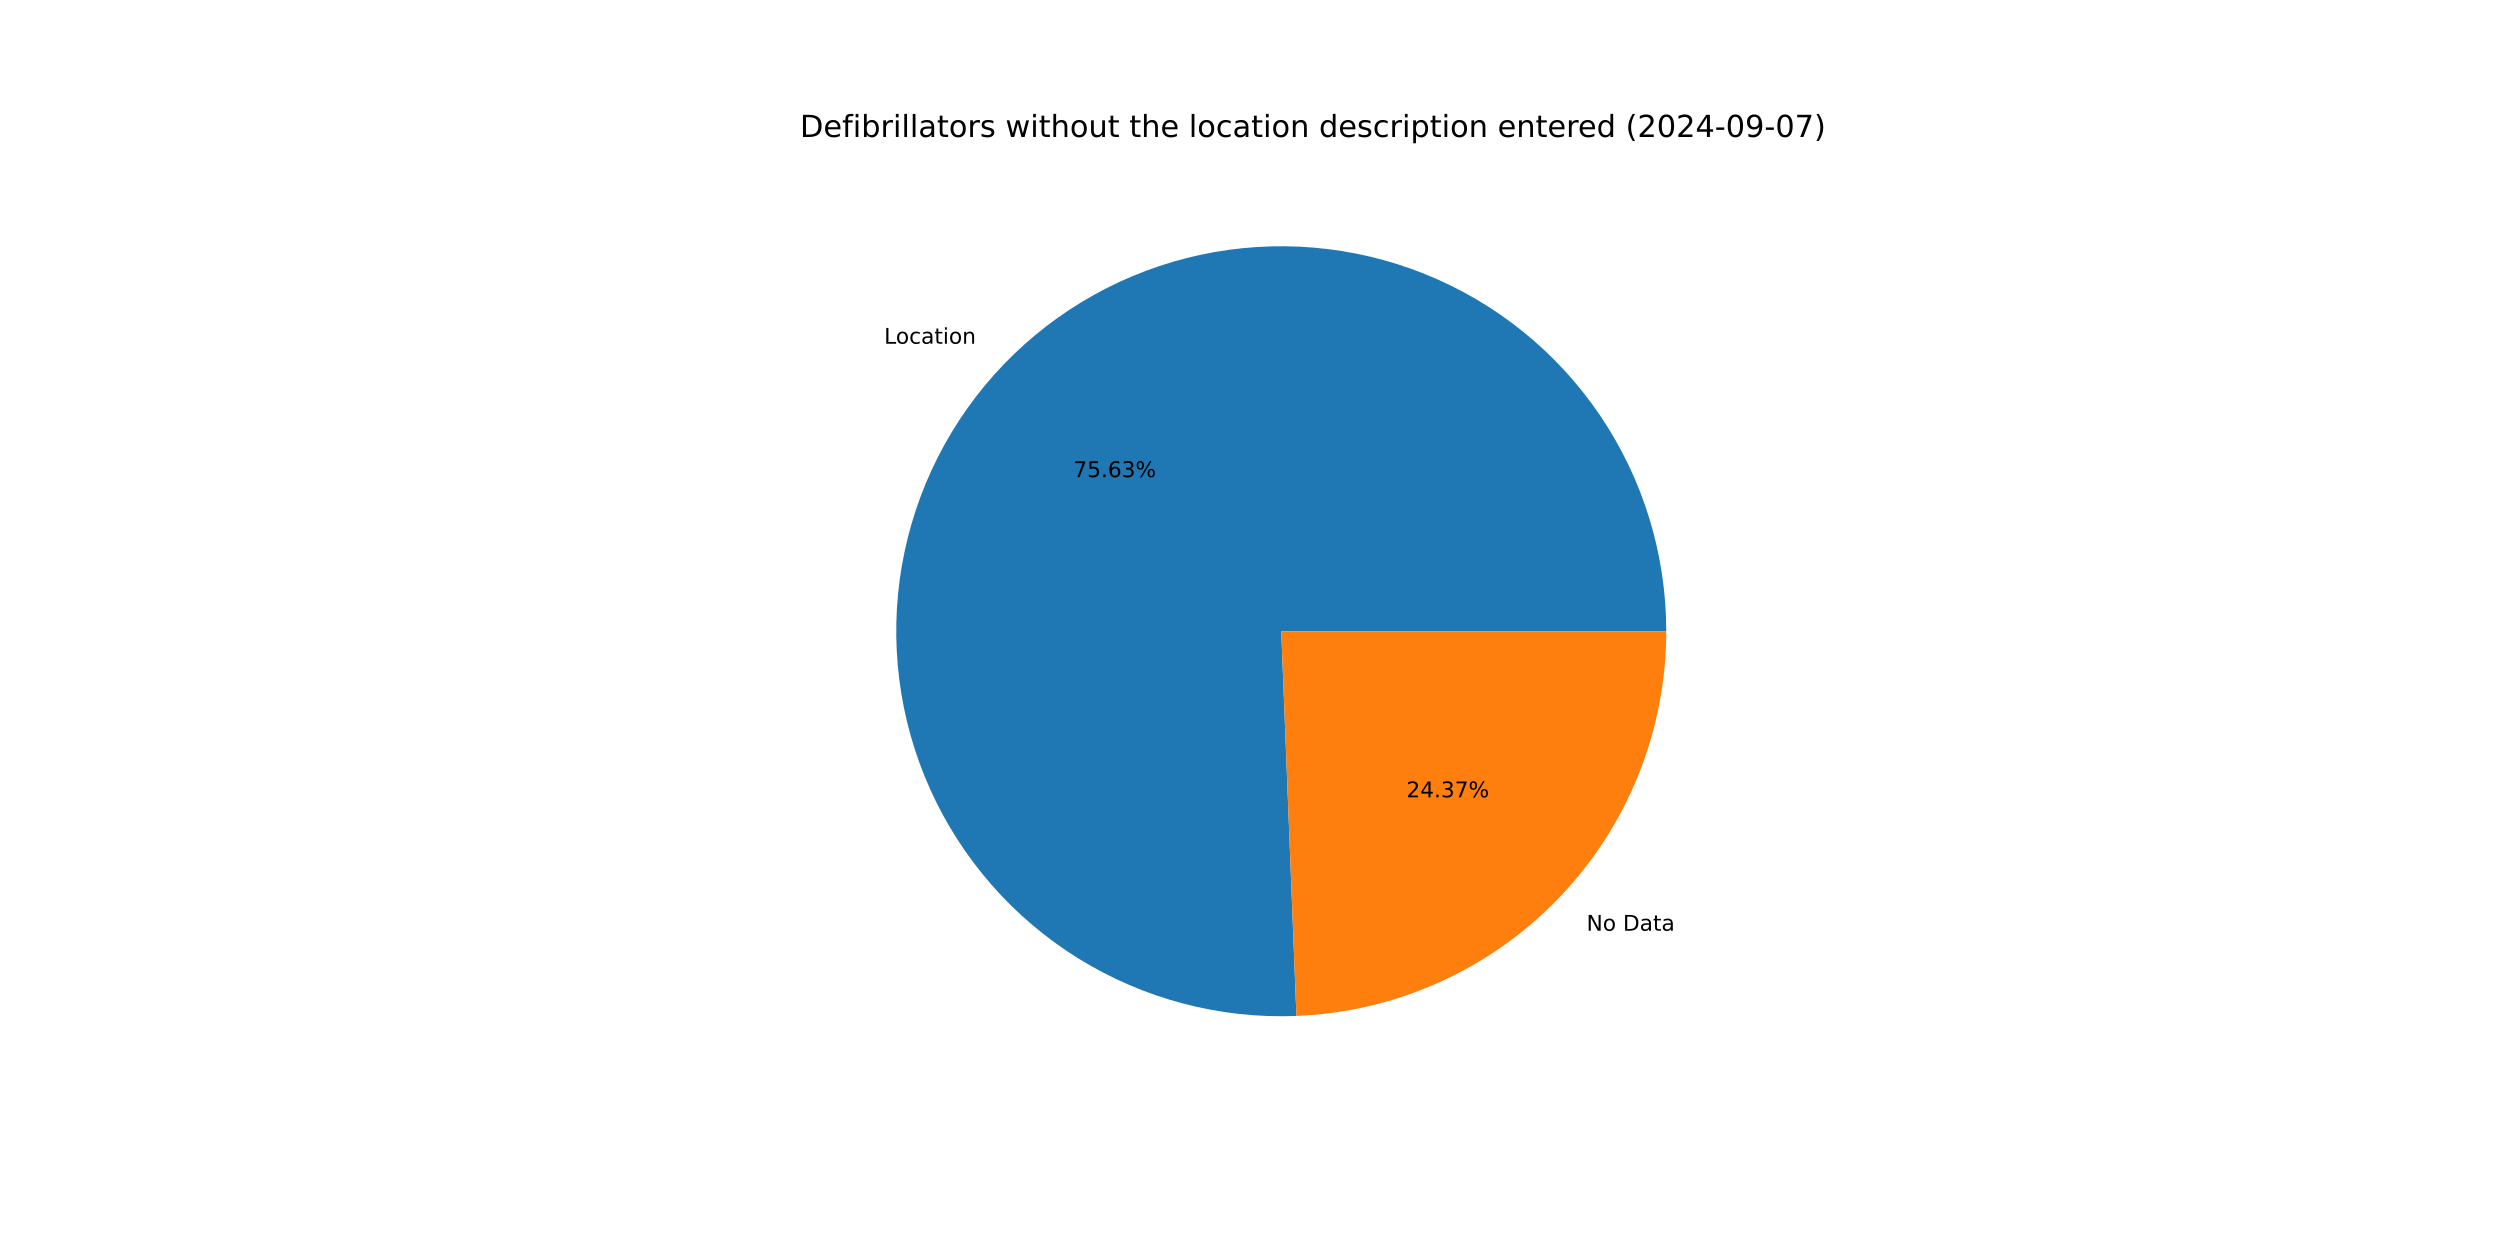
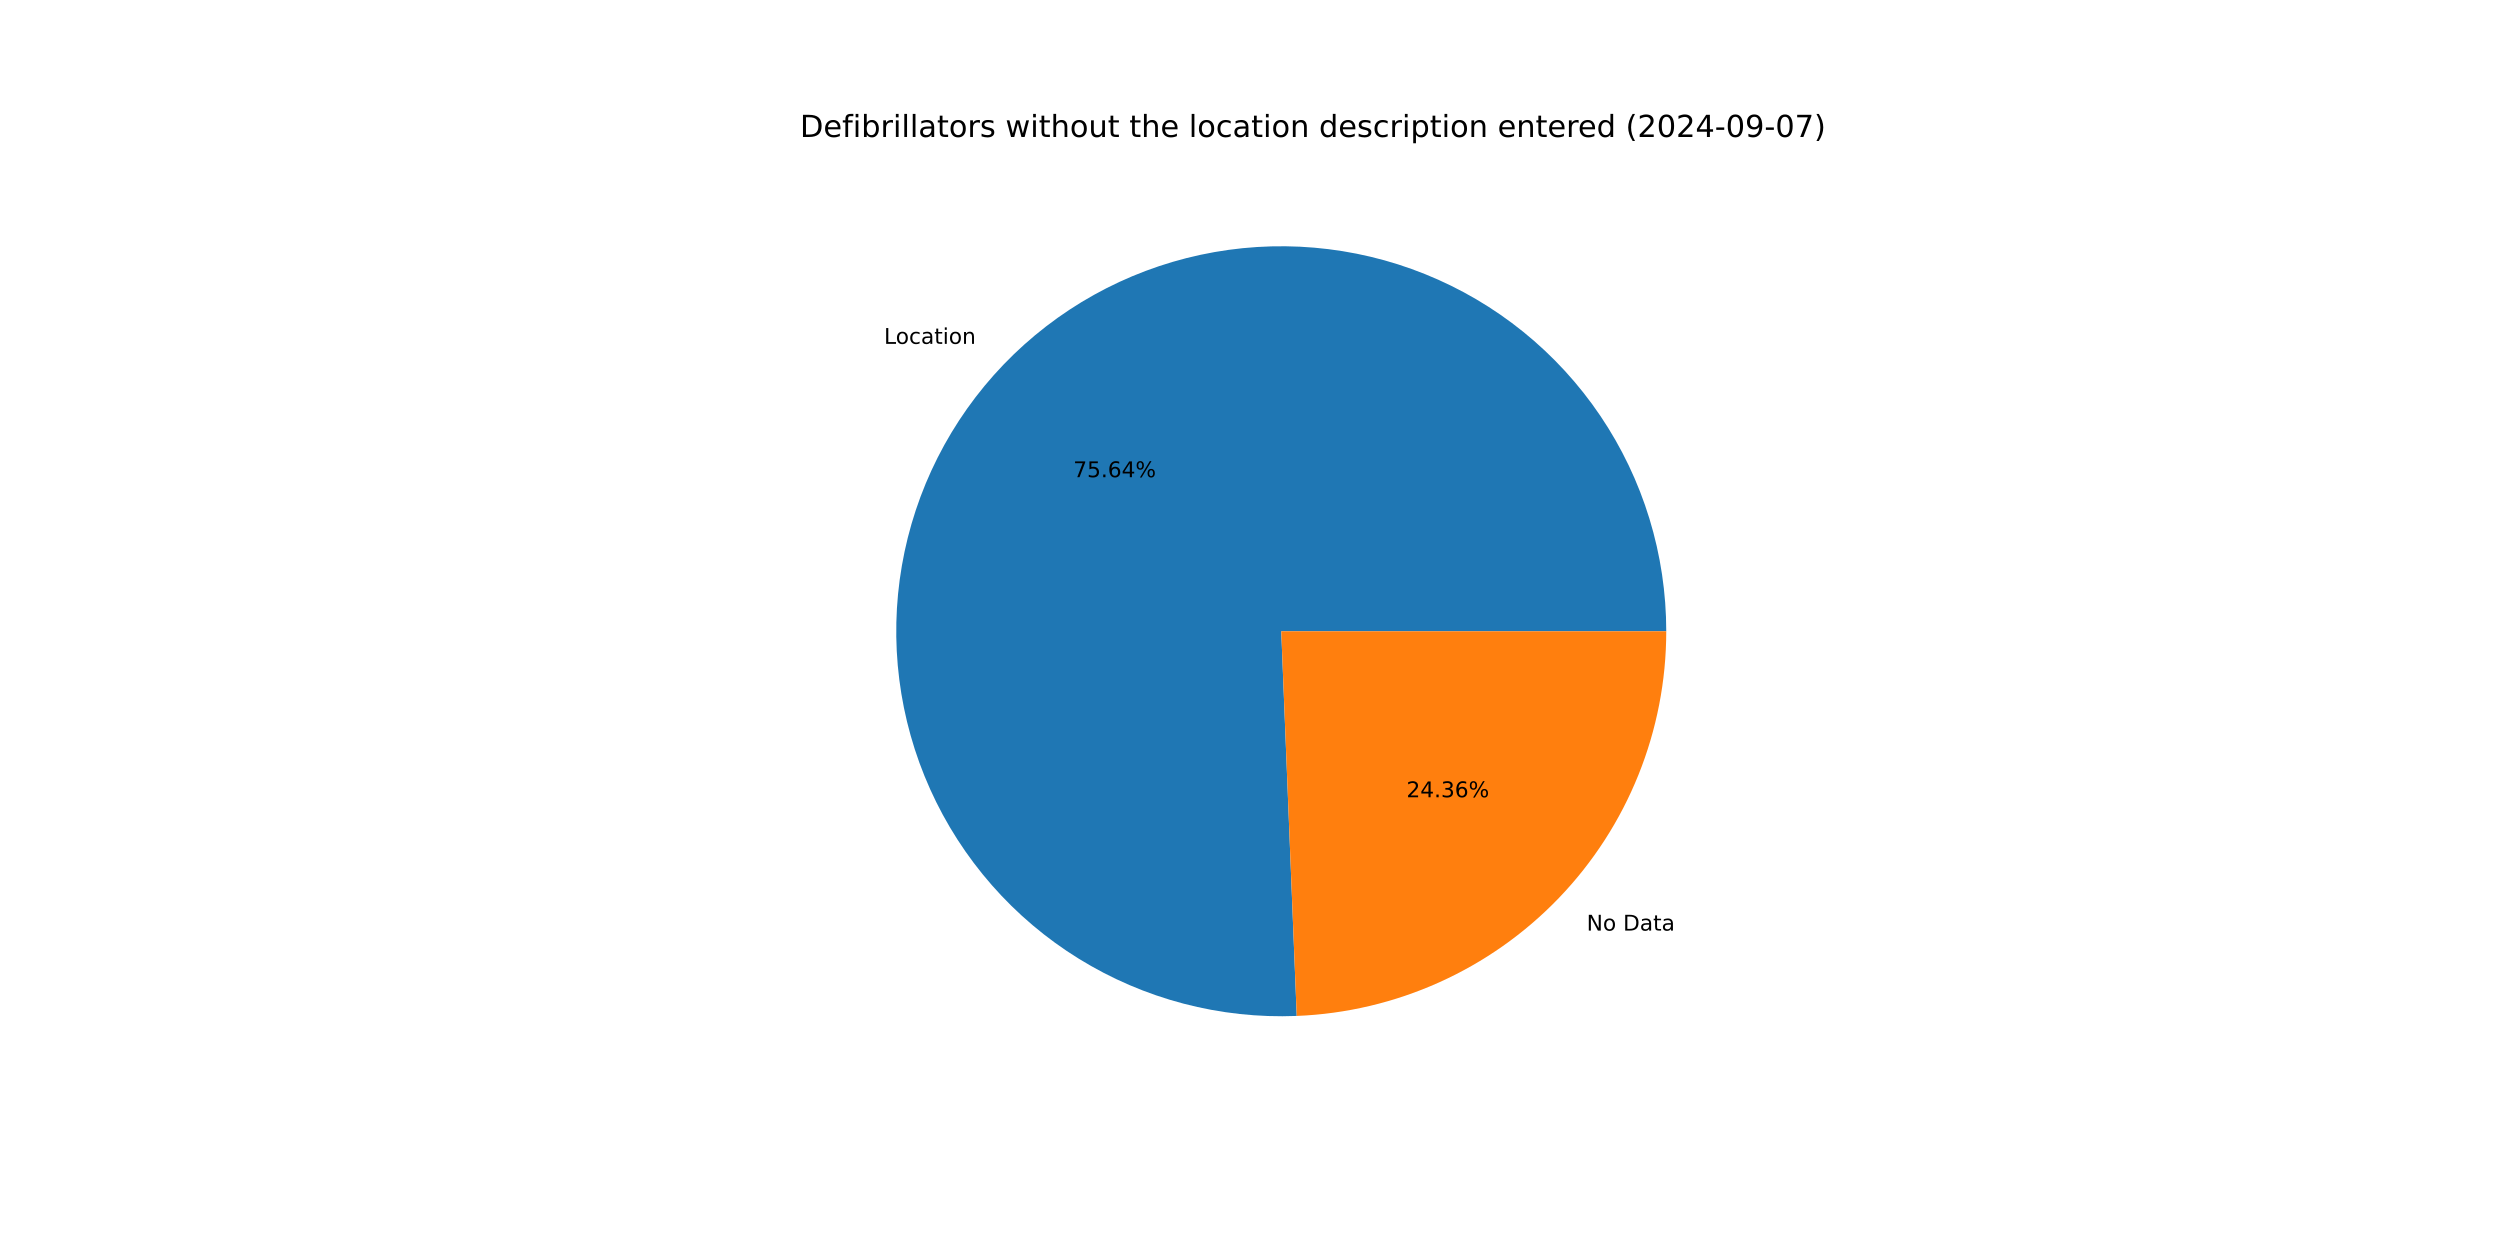
<svg xmlns="http://www.w3.org/2000/svg" xmlns:xlink="http://www.w3.org/1999/xlink" width="1152pt" height="576pt" viewBox="0 0 1152 576" version="1.1">
  <defs>
    <style type="text/css">*{stroke-linejoin: round; stroke-linecap: butt}</style>
  </defs>
  <g id="figure_1">
    <g id="patch_1">
      <path d="M 0 576  L 1152 576  L 1152 0  L 0 0  z " style="fill: #ffffff" />
    </g>
    <g id="axes_1">
      <g id="patch_2">
-         <path d="M 767.808 290.88  C 767.808 273.285 765.19 255.788 760.041 238.963  C 754.892 222.138 747.269 206.173 737.422 191.591  C 727.574 177.01 715.613 163.974 701.929 152.913  C 688.246 141.852 672.993 132.888 656.672 126.315  C 640.351 119.742 623.142 115.634 605.612 114.125  C 588.082 112.617 570.424 113.724 553.22 117.412  C 536.016 121.099 519.455 127.326 504.083 135.886  C 488.711 144.447 474.698 155.247 462.504 167.932  C 450.311 180.616 440.071 195.044 432.123 210.742  C 424.176 226.439 418.607 243.232 415.601 260.568  C 412.594 277.905 412.184 295.592 414.383 313.049  C 416.581 330.506 421.365 347.539 428.576 363.589  C 435.787 379.638 445.346 394.526 456.938 407.762  C 468.53 420.999 482.027 432.438 496.986 441.702  C 511.944 450.967 528.197 457.955 545.212 462.437  C 562.227 466.918 579.814 468.844 597.395 468.15  L 590.4 290.88  z " style="fill: #1f77b4" />
+         <path d="M 767.808 290.88  C 767.808 273.282 765.19 255.782 760.039 238.954  C 754.888 222.127 747.262 206.16 737.412 191.577  C 727.561 176.994 715.596 163.958 701.909 152.897  C 688.221 141.836 672.964 132.872 656.639 126.302  C 640.314 119.731 623.101 115.626 605.568 114.122  C 588.034 112.617 570.374 113.73 553.168 117.423  C 535.962 121.116 519.401 127.349 504.029 135.916  C 488.658 144.484 474.646 155.291 462.455 167.983  C 450.265 180.674 440.03 195.109 432.088 210.813  C 424.145 226.516 418.584 243.315 415.586 260.656  C 412.587 277.996 412.186 295.687 414.395 313.146  C 416.603 330.604 421.398 347.638 428.619 363.686  C 435.841 379.733 445.411 394.618 457.014 407.849  C 468.616 421.08 482.123 432.512 497.091 441.767  C 512.058 451.023 528.319 458.001 545.34 462.47  C 562.361 466.94 579.953 468.852 597.536 468.144  L 590.4 290.88  z " style="fill: #1f77b4" />
      </g>
      <g id="patch_3">
-         <path d="M 597.395 468.15  C 643.184 466.343 686.538 446.864 718.296 413.828  C 750.053 380.793 767.808 336.705 767.808 290.88  L 590.4 290.88  z " style="fill: #ff7f0e" />
+         <path d="M 597.536 468.144  C 643.299 466.302 686.617 446.808 718.345 413.777  C 750.072 380.747 767.808 336.68 767.808 290.88  L 590.4 290.88  z " style="fill: #ff7f0e" />
      </g>
      <g id="matplotlib.axis_1" />
      <g id="matplotlib.axis_2" />
      <g id="text_1">
-         <g transform="translate(407.4179 158.3962) scale(0.1 -0.1)">
+         <g transform="translate(407.3641 158.4522) scale(0.1 -0.1)">
          <defs>
            <path id="DejaVuSans-4c" d="M 628 4666  L 1259 4666  L 1259 531  L 3531 531  L 3531 0  L 628 0  L 628 4666  z " transform="scale(0.015625)" />
            <path id="DejaVuSans-6f" d="M 1959 3097  Q 1497 3097 1228 2736  Q 959 2375 959 1747  Q 959 1119 1226 758  Q 1494 397 1959 397  Q 2419 397 2687 759  Q 2956 1122 2956 1747  Q 2956 2369 2687 2733  Q 2419 3097 1959 3097  z M 1959 3584  Q 2709 3584 3137 3096  Q 3566 2609 3566 1747  Q 3566 888 3137 398  Q 2709 -91 1959 -91  Q 1206 -91 779 398  Q 353 888 353 1747  Q 353 2609 779 3096  Q 1206 3584 1959 3584  z " transform="scale(0.015625)" />
            <path id="DejaVuSans-63" d="M 3122 3366  L 3122 2828  Q 2878 2963 2633 3030  Q 2388 3097 2138 3097  Q 1578 3097 1268 2742  Q 959 2388 959 1747  Q 959 1106 1268 751  Q 1578 397 2138 397  Q 2388 397 2633 464  Q 2878 531 3122 666  L 3122 134  Q 2881 22 2623 -34  Q 2366 -91 2075 -91  Q 1284 -91 818 406  Q 353 903 353 1747  Q 353 2603 823 3093  Q 1294 3584 2113 3584  Q 2378 3584 2631 3529  Q 2884 3475 3122 3366  z " transform="scale(0.015625)" />
            <path id="DejaVuSans-61" d="M 2194 1759  Q 1497 1759 1228 1600  Q 959 1441 959 1056  Q 959 750 1161 570  Q 1363 391 1709 391  Q 2188 391 2477 730  Q 2766 1069 2766 1631  L 2766 1759  L 2194 1759  z M 3341 1997  L 3341 0  L 2766 0  L 2766 531  Q 2569 213 2275 61  Q 1981 -91 1556 -91  Q 1019 -91 701 211  Q 384 513 384 1019  Q 384 1609 779 1909  Q 1175 2209 1959 2209  L 2766 2209  L 2766 2266  Q 2766 2663 2505 2880  Q 2244 3097 1772 3097  Q 1472 3097 1187 3025  Q 903 2953 641 2809  L 641 3341  Q 956 3463 1253 3523  Q 1550 3584 1831 3584  Q 2591 3584 2966 3190  Q 3341 2797 3341 1997  z " transform="scale(0.015625)" />
            <path id="DejaVuSans-74" d="M 1172 4494  L 1172 3500  L 2356 3500  L 2356 3053  L 1172 3053  L 1172 1153  Q 1172 725 1289 603  Q 1406 481 1766 481  L 2356 481  L 2356 0  L 1766 0  Q 1100 0 847 248  Q 594 497 594 1153  L 594 3053  L 172 3053  L 172 3500  L 594 3500  L 594 4494  L 1172 4494  z " transform="scale(0.015625)" />
            <path id="DejaVuSans-69" d="M 603 3500  L 1178 3500  L 1178 0  L 603 0  L 603 3500  z M 603 4863  L 1178 4863  L 1178 4134  L 603 4134  L 603 4863  z " transform="scale(0.015625)" />
            <path id="DejaVuSans-6e" d="M 3513 2113  L 3513 0  L 2938 0  L 2938 2094  Q 2938 2591 2744 2837  Q 2550 3084 2163 3084  Q 1697 3084 1428 2787  Q 1159 2491 1159 1978  L 1159 0  L 581 0  L 581 3500  L 1159 3500  L 1159 2956  Q 1366 3272 1645 3428  Q 1925 3584 2291 3584  Q 2894 3584 3203 3211  Q 3513 2838 3513 2113  z " transform="scale(0.015625)" />
          </defs>
          <use xlink:href="#DejaVuSans-4c" />
          <use xlink:href="#DejaVuSans-6f" x="53.963" />
          <use xlink:href="#DejaVuSans-63" x="115.145" />
          <use xlink:href="#DejaVuSans-61" x="170.125" />
          <use xlink:href="#DejaVuSans-74" x="231.404" />
          <use xlink:href="#DejaVuSans-69" x="270.613" />
          <use xlink:href="#DejaVuSans-6f" x="298.396" />
          <use xlink:href="#DejaVuSans-6e" x="359.578" />
        </g>
      </g>
      <g id="text_2">
-         <g transform="translate(494.5978 219.8703) scale(0.1 -0.1)">
+         <g transform="translate(494.5684 219.9009) scale(0.1 -0.1)">
          <defs>
            <path id="DejaVuSans-37" d="M 525 4666  L 3525 4666  L 3525 4397  L 1831 0  L 1172 0  L 2766 4134  L 525 4134  L 525 4666  z " transform="scale(0.015625)" />
            <path id="DejaVuSans-35" d="M 691 4666  L 3169 4666  L 3169 4134  L 1269 4134  L 1269 2991  Q 1406 3038 1543 3061  Q 1681 3084 1819 3084  Q 2600 3084 3056 2656  Q 3513 2228 3513 1497  Q 3513 744 3044 326  Q 2575 -91 1722 -91  Q 1428 -91 1123 -41  Q 819 9 494 109  L 494 744  Q 775 591 1075 516  Q 1375 441 1709 441  Q 2250 441 2565 725  Q 2881 1009 2881 1497  Q 2881 1984 2565 2268  Q 2250 2553 1709 2553  Q 1456 2553 1204 2497  Q 953 2441 691 2322  L 691 4666  z " transform="scale(0.015625)" />
            <path id="DejaVuSans-2e" d="M 684 794  L 1344 794  L 1344 0  L 684 0  L 684 794  z " transform="scale(0.015625)" />
            <path id="DejaVuSans-36" d="M 2113 2584  Q 1688 2584 1439 2293  Q 1191 2003 1191 1497  Q 1191 994 1439 701  Q 1688 409 2113 409  Q 2538 409 2786 701  Q 3034 994 3034 1497  Q 3034 2003 2786 2293  Q 2538 2584 2113 2584  z M 3366 4563  L 3366 3988  Q 3128 4100 2886 4159  Q 2644 4219 2406 4219  Q 1781 4219 1451 3797  Q 1122 3375 1075 2522  Q 1259 2794 1537 2939  Q 1816 3084 2150 3084  Q 2853 3084 3261 2657  Q 3669 2231 3669 1497  Q 3669 778 3244 343  Q 2819 -91 2113 -91  Q 1303 -91 875 529  Q 447 1150 447 2328  Q 447 3434 972 4092  Q 1497 4750 2381 4750  Q 2619 4750 2861 4703  Q 3103 4656 3366 4563  z " transform="scale(0.015625)" />
-             <path id="DejaVuSans-33" d="M 2597 2516  Q 3050 2419 3304 2112  Q 3559 1806 3559 1356  Q 3559 666 3084 287  Q 2609 -91 1734 -91  Q 1441 -91 1130 -33  Q 819 25 488 141  L 488 750  Q 750 597 1062 519  Q 1375 441 1716 441  Q 2309 441 2620 675  Q 2931 909 2931 1356  Q 2931 1769 2642 2001  Q 2353 2234 1838 2234  L 1294 2234  L 1294 2753  L 1863 2753  Q 2328 2753 2575 2939  Q 2822 3125 2822 3475  Q 2822 3834 2567 4026  Q 2313 4219 1838 4219  Q 1578 4219 1281 4162  Q 984 4106 628 3988  L 628 4550  Q 988 4650 1302 4700  Q 1616 4750 1894 4750  Q 2613 4750 3031 4423  Q 3450 4097 3450 3541  Q 3450 3153 3228 2886  Q 3006 2619 2597 2516  z " transform="scale(0.015625)" />
+             <path id="DejaVuSans-34" d="M 2419 4116  L 825 1625  L 2419 1625  L 2419 4116  z M 2253 4666  L 3047 4666  L 3047 1625  L 3713 1625  L 3713 1100  L 3047 1100  L 3047 0  L 2419 0  L 2419 1100  L 313 1100  L 313 1709  L 2253 4666  z " transform="scale(0.015625)" />
            <path id="DejaVuSans-25" d="M 4653 2053  Q 4381 2053 4226 1822  Q 4072 1591 4072 1178  Q 4072 772 4226 539  Q 4381 306 4653 306  Q 4919 306 5073 539  Q 5228 772 5228 1178  Q 5228 1588 5073 1820  Q 4919 2053 4653 2053  z M 4653 2450  Q 5147 2450 5437 2106  Q 5728 1763 5728 1178  Q 5728 594 5436 251  Q 5144 -91 4653 -91  Q 4153 -91 3862 251  Q 3572 594 3572 1178  Q 3572 1766 3864 2108  Q 4156 2450 4653 2450  z M 1428 4353  Q 1159 4353 1004 4120  Q 850 3888 850 3481  Q 850 3069 1003 2837  Q 1156 2606 1428 2606  Q 1700 2606 1854 2837  Q 2009 3069 2009 3481  Q 2009 3884 1853 4118  Q 1697 4353 1428 4353  z M 4250 4750  L 4750 4750  L 1831 -91  L 1331 -91  L 4250 4750  z M 1428 4750  Q 1922 4750 2215 4408  Q 2509 4066 2509 3481  Q 2509 2891 2217 2550  Q 1925 2209 1428 2209  Q 931 2209 642 2551  Q 353 2894 353 3481  Q 353 4063 643 4406  Q 934 4750 1428 4750  z " transform="scale(0.015625)" />
          </defs>
          <use xlink:href="#DejaVuSans-37" />
          <use xlink:href="#DejaVuSans-35" x="63.623" />
          <use xlink:href="#DejaVuSans-2e" x="127.246" />
          <use xlink:href="#DejaVuSans-36" x="159.033" />
-           <use xlink:href="#DejaVuSans-33" x="222.656" />
+           <use xlink:href="#DejaVuSans-34" x="222.656" />
          <use xlink:href="#DejaVuSans-25" x="286.279" />
        </g>
      </g>
      <g id="text_3">
-         <g transform="translate(731.0852 428.8826) scale(0.1 -0.1)">
+         <g transform="translate(731.139 428.8266) scale(0.1 -0.1)">
          <defs>
            <path id="DejaVuSans-4e" d="M 628 4666  L 1478 4666  L 3547 763  L 3547 4666  L 4159 4666  L 4159 0  L 3309 0  L 1241 3903  L 1241 0  L 628 0  L 628 4666  z " transform="scale(0.015625)" />
            <path id="DejaVuSans-20" transform="scale(0.015625)" />
            <path id="DejaVuSans-44" d="M 1259 4147  L 1259 519  L 2022 519  Q 2988 519 3436 956  Q 3884 1394 3884 2338  Q 3884 3275 3436 3711  Q 2988 4147 2022 4147  L 1259 4147  z M 628 4666  L 1925 4666  Q 3281 4666 3915 4102  Q 4550 3538 4550 2338  Q 4550 1131 3912 565  Q 3275 0 1925 0  L 628 0  L 628 4666  z " transform="scale(0.015625)" />
          </defs>
          <use xlink:href="#DejaVuSans-4e" />
          <use xlink:href="#DejaVuSans-6f" x="74.805" />
          <use xlink:href="#DejaVuSans-20" x="135.986" />
          <use xlink:href="#DejaVuSans-44" x="167.773" />
          <use xlink:href="#DejaVuSans-61" x="244.775" />
          <use xlink:href="#DejaVuSans-74" x="306.055" />
          <use xlink:href="#DejaVuSans-61" x="345.264" />
        </g>
      </g>
      <g id="text_4">
-         <g transform="translate(648.0725 367.4084) scale(0.1 -0.1)">
+         <g transform="translate(648.1019 367.3778) scale(0.1 -0.1)">
          <defs>
            <path id="DejaVuSans-32" d="M 1228 531  L 3431 531  L 3431 0  L 469 0  L 469 531  Q 828 903 1448 1529  Q 2069 2156 2228 2338  Q 2531 2678 2651 2914  Q 2772 3150 2772 3378  Q 2772 3750 2511 3984  Q 2250 4219 1831 4219  Q 1534 4219 1204 4116  Q 875 4013 500 3803  L 500 4441  Q 881 4594 1212 4672  Q 1544 4750 1819 4750  Q 2544 4750 2975 4387  Q 3406 4025 3406 3419  Q 3406 3131 3298 2873  Q 3191 2616 2906 2266  Q 2828 2175 2409 1742  Q 1991 1309 1228 531  z " transform="scale(0.015625)" />
-             <path id="DejaVuSans-34" d="M 2419 4116  L 825 1625  L 2419 1625  L 2419 4116  z M 2253 4666  L 3047 4666  L 3047 1625  L 3713 1625  L 3713 1100  L 3047 1100  L 3047 0  L 2419 0  L 2419 1100  L 313 1100  L 313 1709  L 2253 4666  z " transform="scale(0.015625)" />
+             <path id="DejaVuSans-33" d="M 2597 2516  Q 3050 2419 3304 2112  Q 3559 1806 3559 1356  Q 3559 666 3084 287  Q 2609 -91 1734 -91  Q 1441 -91 1130 -33  Q 819 25 488 141  L 488 750  Q 750 597 1062 519  Q 1375 441 1716 441  Q 2309 441 2620 675  Q 2931 909 2931 1356  Q 2931 1769 2642 2001  Q 2353 2234 1838 2234  L 1294 2234  L 1294 2753  L 1863 2753  Q 2328 2753 2575 2939  Q 2822 3125 2822 3475  Q 2822 3834 2567 4026  Q 2313 4219 1838 4219  Q 1578 4219 1281 4162  Q 984 4106 628 3988  L 628 4550  Q 988 4650 1302 4700  Q 1616 4750 1894 4750  Q 2613 4750 3031 4423  Q 3450 4097 3450 3541  Q 3450 3153 3228 2886  Q 3006 2619 2597 2516  z " transform="scale(0.015625)" />
          </defs>
          <use xlink:href="#DejaVuSans-32" />
          <use xlink:href="#DejaVuSans-34" x="63.623" />
          <use xlink:href="#DejaVuSans-2e" x="127.246" />
          <use xlink:href="#DejaVuSans-33" x="159.033" />
-           <use xlink:href="#DejaVuSans-37" x="222.656" />
+           <use xlink:href="#DejaVuSans-36" x="222.656" />
          <use xlink:href="#DejaVuSans-25" x="286.279" />
        </g>
      </g>
      <g id="text_5">
        <g transform="translate(368.64 63.12) scale(0.14 -0.14)">
          <defs>
            <path id="DejaVuSans-65" d="M 3597 1894  L 3597 1613  L 953 1613  Q 991 1019 1311 708  Q 1631 397 2203 397  Q 2534 397 2845 478  Q 3156 559 3463 722  L 3463 178  Q 3153 47 2828 -22  Q 2503 -91 2169 -91  Q 1331 -91 842 396  Q 353 884 353 1716  Q 353 2575 817 3079  Q 1281 3584 2069 3584  Q 2775 3584 3186 3129  Q 3597 2675 3597 1894  z M 3022 2063  Q 3016 2534 2758 2815  Q 2500 3097 2075 3097  Q 1594 3097 1305 2825  Q 1016 2553 972 2059  L 3022 2063  z " transform="scale(0.015625)" />
            <path id="DejaVuSans-66" d="M 2375 4863  L 2375 4384  L 1825 4384  Q 1516 4384 1395 4259  Q 1275 4134 1275 3809  L 1275 3500  L 2222 3500  L 2222 3053  L 1275 3053  L 1275 0  L 697 0  L 697 3053  L 147 3053  L 147 3500  L 697 3500  L 697 3744  Q 697 4328 969 4595  Q 1241 4863 1831 4863  L 2375 4863  z " transform="scale(0.015625)" />
            <path id="DejaVuSans-62" d="M 3116 1747  Q 3116 2381 2855 2742  Q 2594 3103 2138 3103  Q 1681 3103 1420 2742  Q 1159 2381 1159 1747  Q 1159 1113 1420 752  Q 1681 391 2138 391  Q 2594 391 2855 752  Q 3116 1113 3116 1747  z M 1159 2969  Q 1341 3281 1617 3432  Q 1894 3584 2278 3584  Q 2916 3584 3314 3078  Q 3713 2572 3713 1747  Q 3713 922 3314 415  Q 2916 -91 2278 -91  Q 1894 -91 1617 61  Q 1341 213 1159 525  L 1159 0  L 581 0  L 581 4863  L 1159 4863  L 1159 2969  z " transform="scale(0.015625)" />
            <path id="DejaVuSans-72" d="M 2631 2963  Q 2534 3019 2420 3045  Q 2306 3072 2169 3072  Q 1681 3072 1420 2755  Q 1159 2438 1159 1844  L 1159 0  L 581 0  L 581 3500  L 1159 3500  L 1159 2956  Q 1341 3275 1631 3429  Q 1922 3584 2338 3584  Q 2397 3584 2469 3576  Q 2541 3569 2628 3553  L 2631 2963  z " transform="scale(0.015625)" />
            <path id="DejaVuSans-6c" d="M 603 4863  L 1178 4863  L 1178 0  L 603 0  L 603 4863  z " transform="scale(0.015625)" />
            <path id="DejaVuSans-73" d="M 2834 3397  L 2834 2853  Q 2591 2978 2328 3040  Q 2066 3103 1784 3103  Q 1356 3103 1142 2972  Q 928 2841 928 2578  Q 928 2378 1081 2264  Q 1234 2150 1697 2047  L 1894 2003  Q 2506 1872 2764 1633  Q 3022 1394 3022 966  Q 3022 478 2636 193  Q 2250 -91 1575 -91  Q 1294 -91 989 -36  Q 684 19 347 128  L 347 722  Q 666 556 975 473  Q 1284 391 1588 391  Q 1994 391 2212 530  Q 2431 669 2431 922  Q 2431 1156 2273 1281  Q 2116 1406 1581 1522  L 1381 1569  Q 847 1681 609 1914  Q 372 2147 372 2553  Q 372 3047 722 3315  Q 1072 3584 1716 3584  Q 2034 3584 2315 3537  Q 2597 3491 2834 3397  z " transform="scale(0.015625)" />
            <path id="DejaVuSans-77" d="M 269 3500  L 844 3500  L 1563 769  L 2278 3500  L 2956 3500  L 3675 769  L 4391 3500  L 4966 3500  L 4050 0  L 3372 0  L 2619 2869  L 1863 0  L 1184 0  L 269 3500  z " transform="scale(0.015625)" />
            <path id="DejaVuSans-68" d="M 3513 2113  L 3513 0  L 2938 0  L 2938 2094  Q 2938 2591 2744 2837  Q 2550 3084 2163 3084  Q 1697 3084 1428 2787  Q 1159 2491 1159 1978  L 1159 0  L 581 0  L 581 4863  L 1159 4863  L 1159 2956  Q 1366 3272 1645 3428  Q 1925 3584 2291 3584  Q 2894 3584 3203 3211  Q 3513 2838 3513 2113  z " transform="scale(0.015625)" />
            <path id="DejaVuSans-75" d="M 544 1381  L 544 3500  L 1119 3500  L 1119 1403  Q 1119 906 1312 657  Q 1506 409 1894 409  Q 2359 409 2629 706  Q 2900 1003 2900 1516  L 2900 3500  L 3475 3500  L 3475 0  L 2900 0  L 2900 538  Q 2691 219 2414 64  Q 2138 -91 1772 -91  Q 1169 -91 856 284  Q 544 659 544 1381  z M 1991 3584  L 1991 3584  z " transform="scale(0.015625)" />
            <path id="DejaVuSans-64" d="M 2906 2969  L 2906 4863  L 3481 4863  L 3481 0  L 2906 0  L 2906 525  Q 2725 213 2448 61  Q 2172 -91 1784 -91  Q 1150 -91 751 415  Q 353 922 353 1747  Q 353 2572 751 3078  Q 1150 3584 1784 3584  Q 2172 3584 2448 3432  Q 2725 3281 2906 2969  z M 947 1747  Q 947 1113 1208 752  Q 1469 391 1925 391  Q 2381 391 2643 752  Q 2906 1113 2906 1747  Q 2906 2381 2643 2742  Q 2381 3103 1925 3103  Q 1469 3103 1208 2742  Q 947 2381 947 1747  z " transform="scale(0.015625)" />
            <path id="DejaVuSans-70" d="M 1159 525  L 1159 -1331  L 581 -1331  L 581 3500  L 1159 3500  L 1159 2969  Q 1341 3281 1617 3432  Q 1894 3584 2278 3584  Q 2916 3584 3314 3078  Q 3713 2572 3713 1747  Q 3713 922 3314 415  Q 2916 -91 2278 -91  Q 1894 -91 1617 61  Q 1341 213 1159 525  z M 3116 1747  Q 3116 2381 2855 2742  Q 2594 3103 2138 3103  Q 1681 3103 1420 2742  Q 1159 2381 1159 1747  Q 1159 1113 1420 752  Q 1681 391 2138 391  Q 2594 391 2855 752  Q 3116 1113 3116 1747  z " transform="scale(0.015625)" />
            <path id="DejaVuSans-28" d="M 1984 4856  Q 1566 4138 1362 3434  Q 1159 2731 1159 2009  Q 1159 1288 1364 580  Q 1569 -128 1984 -844  L 1484 -844  Q 1016 -109 783 600  Q 550 1309 550 2009  Q 550 2706 781 3412  Q 1013 4119 1484 4856  L 1984 4856  z " transform="scale(0.015625)" />
            <path id="DejaVuSans-30" d="M 2034 4250  Q 1547 4250 1301 3770  Q 1056 3291 1056 2328  Q 1056 1369 1301 889  Q 1547 409 2034 409  Q 2525 409 2770 889  Q 3016 1369 3016 2328  Q 3016 3291 2770 3770  Q 2525 4250 2034 4250  z M 2034 4750  Q 2819 4750 3233 4129  Q 3647 3509 3647 2328  Q 3647 1150 3233 529  Q 2819 -91 2034 -91  Q 1250 -91 836 529  Q 422 1150 422 2328  Q 422 3509 836 4129  Q 1250 4750 2034 4750  z " transform="scale(0.015625)" />
            <path id="DejaVuSans-2d" d="M 313 2009  L 1997 2009  L 1997 1497  L 313 1497  L 313 2009  z " transform="scale(0.015625)" />
            <path id="DejaVuSans-39" d="M 703 97  L 703 672  Q 941 559 1184 500  Q 1428 441 1663 441  Q 2288 441 2617 861  Q 2947 1281 2994 2138  Q 2813 1869 2534 1725  Q 2256 1581 1919 1581  Q 1219 1581 811 2004  Q 403 2428 403 3163  Q 403 3881 828 4315  Q 1253 4750 1959 4750  Q 2769 4750 3195 4129  Q 3622 3509 3622 2328  Q 3622 1225 3098 567  Q 2575 -91 1691 -91  Q 1453 -91 1209 -44  Q 966 3 703 97  z M 1959 2075  Q 2384 2075 2632 2365  Q 2881 2656 2881 3163  Q 2881 3666 2632 3958  Q 2384 4250 1959 4250  Q 1534 4250 1286 3958  Q 1038 3666 1038 3163  Q 1038 2656 1286 2365  Q 1534 2075 1959 2075  z " transform="scale(0.015625)" />
            <path id="DejaVuSans-29" d="M 513 4856  L 1013 4856  Q 1481 4119 1714 3412  Q 1947 2706 1947 2009  Q 1947 1309 1714 600  Q 1481 -109 1013 -844  L 513 -844  Q 928 -128 1133 580  Q 1338 1288 1338 2009  Q 1338 2731 1133 3434  Q 928 4138 513 4856  z " transform="scale(0.015625)" />
          </defs>
          <use xlink:href="#DejaVuSans-44" />
          <use xlink:href="#DejaVuSans-65" x="77.002" />
          <use xlink:href="#DejaVuSans-66" x="138.525" />
          <use xlink:href="#DejaVuSans-69" x="173.73" />
          <use xlink:href="#DejaVuSans-62" x="201.514" />
          <use xlink:href="#DejaVuSans-72" x="264.99" />
          <use xlink:href="#DejaVuSans-69" x="306.104" />
          <use xlink:href="#DejaVuSans-6c" x="333.887" />
          <use xlink:href="#DejaVuSans-6c" x="361.67" />
          <use xlink:href="#DejaVuSans-61" x="389.453" />
          <use xlink:href="#DejaVuSans-74" x="450.732" />
          <use xlink:href="#DejaVuSans-6f" x="489.941" />
          <use xlink:href="#DejaVuSans-72" x="551.123" />
          <use xlink:href="#DejaVuSans-73" x="592.236" />
          <use xlink:href="#DejaVuSans-20" x="644.336" />
          <use xlink:href="#DejaVuSans-77" x="676.123" />
          <use xlink:href="#DejaVuSans-69" x="757.91" />
          <use xlink:href="#DejaVuSans-74" x="785.693" />
          <use xlink:href="#DejaVuSans-68" x="824.902" />
          <use xlink:href="#DejaVuSans-6f" x="888.281" />
          <use xlink:href="#DejaVuSans-75" x="949.463" />
          <use xlink:href="#DejaVuSans-74" x="1012.842" />
          <use xlink:href="#DejaVuSans-20" x="1052.051" />
          <use xlink:href="#DejaVuSans-74" x="1083.838" />
          <use xlink:href="#DejaVuSans-68" x="1123.047" />
          <use xlink:href="#DejaVuSans-65" x="1186.426" />
          <use xlink:href="#DejaVuSans-20" x="1247.949" />
          <use xlink:href="#DejaVuSans-6c" x="1279.736" />
          <use xlink:href="#DejaVuSans-6f" x="1307.52" />
          <use xlink:href="#DejaVuSans-63" x="1368.701" />
          <use xlink:href="#DejaVuSans-61" x="1423.682" />
          <use xlink:href="#DejaVuSans-74" x="1484.961" />
          <use xlink:href="#DejaVuSans-69" x="1524.17" />
          <use xlink:href="#DejaVuSans-6f" x="1551.953" />
          <use xlink:href="#DejaVuSans-6e" x="1613.135" />
          <use xlink:href="#DejaVuSans-20" x="1676.514" />
          <use xlink:href="#DejaVuSans-64" x="1708.301" />
          <use xlink:href="#DejaVuSans-65" x="1771.777" />
          <use xlink:href="#DejaVuSans-73" x="1833.301" />
          <use xlink:href="#DejaVuSans-63" x="1885.4" />
          <use xlink:href="#DejaVuSans-72" x="1940.381" />
          <use xlink:href="#DejaVuSans-69" x="1981.494" />
          <use xlink:href="#DejaVuSans-70" x="2009.277" />
          <use xlink:href="#DejaVuSans-74" x="2072.754" />
          <use xlink:href="#DejaVuSans-69" x="2111.963" />
          <use xlink:href="#DejaVuSans-6f" x="2139.746" />
          <use xlink:href="#DejaVuSans-6e" x="2200.928" />
          <use xlink:href="#DejaVuSans-20" x="2264.307" />
          <use xlink:href="#DejaVuSans-65" x="2296.094" />
          <use xlink:href="#DejaVuSans-6e" x="2357.617" />
          <use xlink:href="#DejaVuSans-74" x="2420.996" />
          <use xlink:href="#DejaVuSans-65" x="2460.205" />
          <use xlink:href="#DejaVuSans-72" x="2521.729" />
          <use xlink:href="#DejaVuSans-65" x="2560.592" />
          <use xlink:href="#DejaVuSans-64" x="2622.115" />
          <use xlink:href="#DejaVuSans-20" x="2685.592" />
          <use xlink:href="#DejaVuSans-28" x="2717.379" />
          <use xlink:href="#DejaVuSans-32" x="2756.393" />
          <use xlink:href="#DejaVuSans-30" x="2820.016" />
          <use xlink:href="#DejaVuSans-32" x="2883.639" />
          <use xlink:href="#DejaVuSans-34" x="2947.262" />
          <use xlink:href="#DejaVuSans-2d" x="3010.885" />
          <use xlink:href="#DejaVuSans-30" x="3046.969" />
          <use xlink:href="#DejaVuSans-39" x="3110.592" />
          <use xlink:href="#DejaVuSans-2d" x="3174.215" />
          <use xlink:href="#DejaVuSans-30" x="3210.299" />
          <use xlink:href="#DejaVuSans-37" x="3273.922" />
          <use xlink:href="#DejaVuSans-29" x="3337.545" />
        </g>
      </g>
    </g>
  </g>
</svg>
